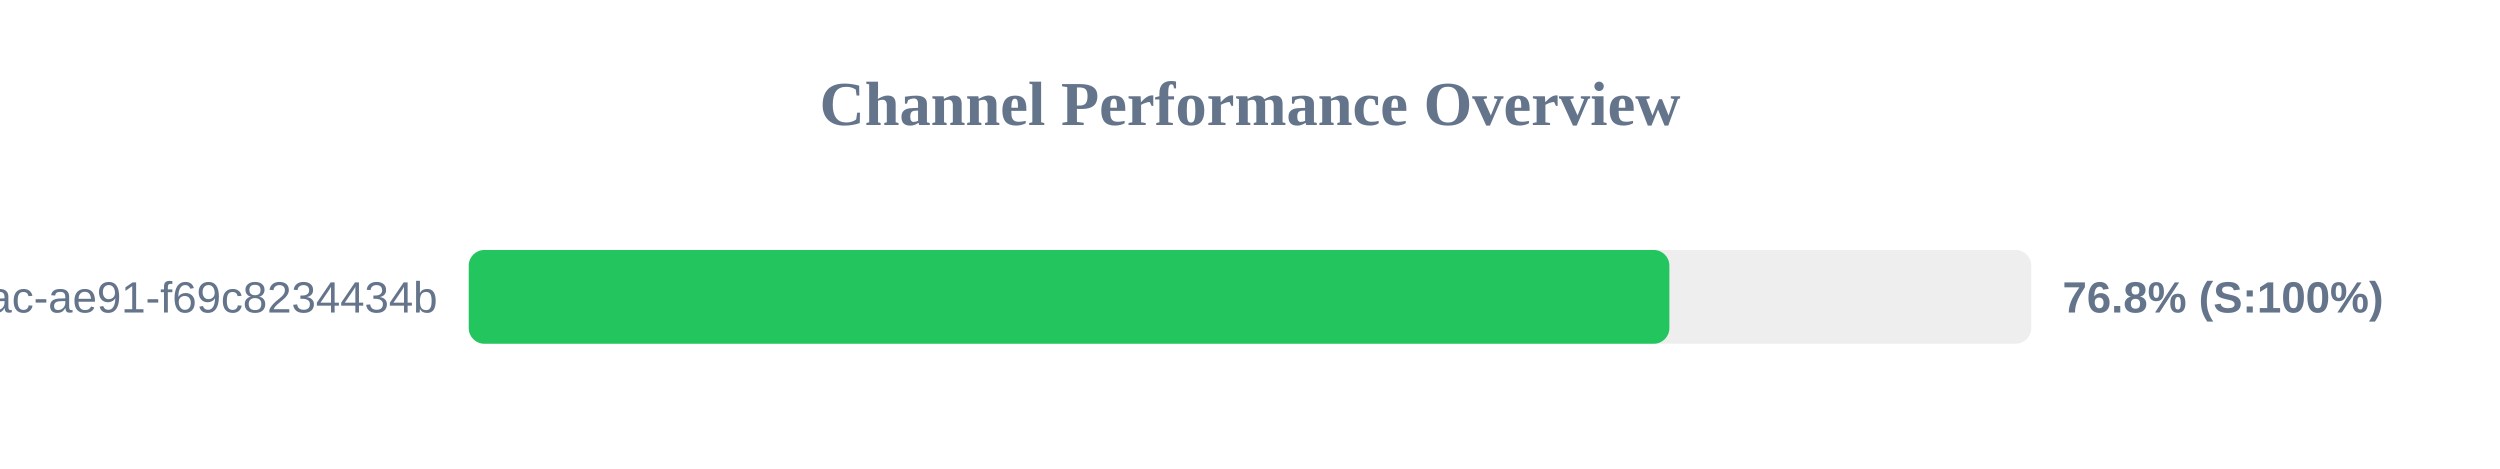
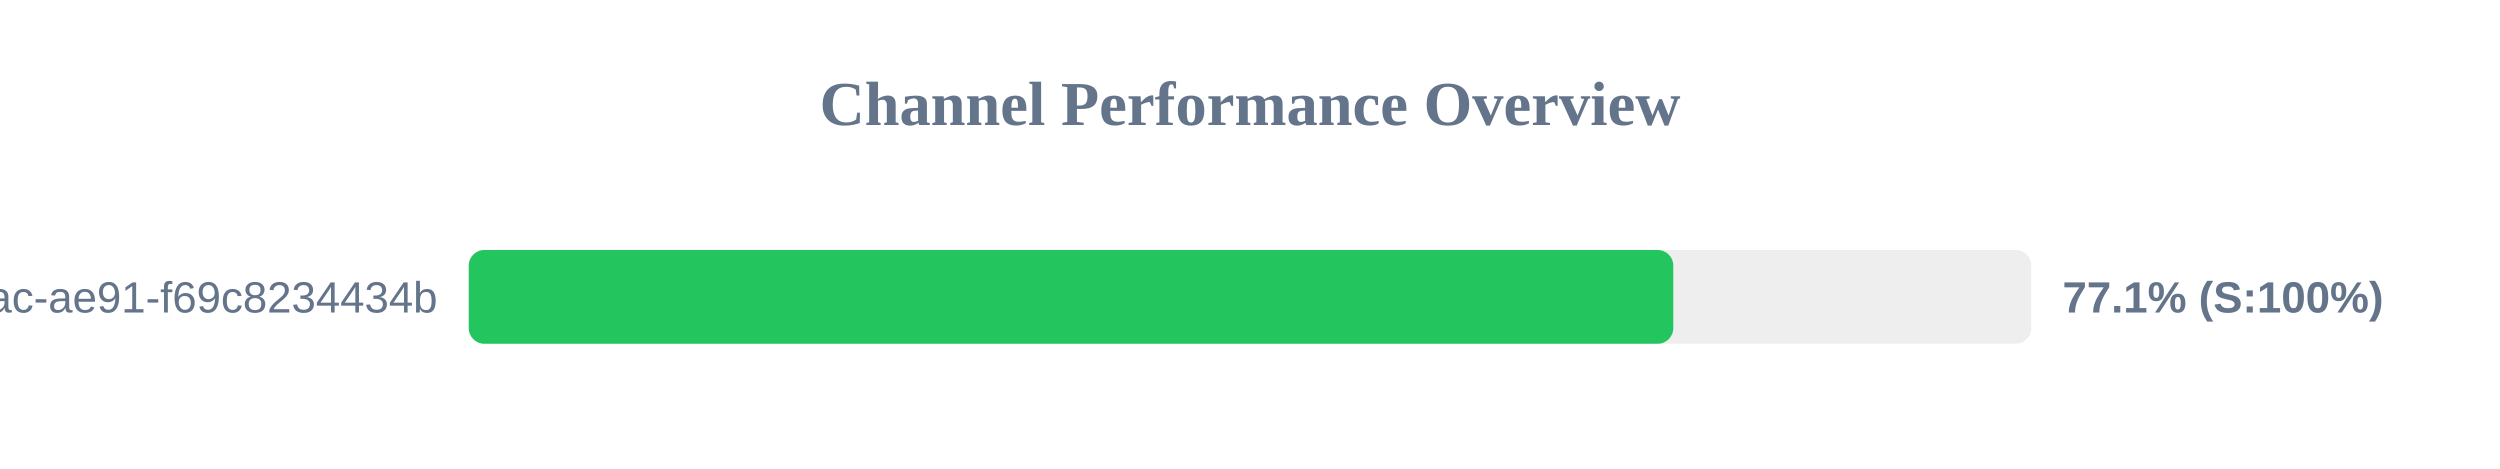
<svg xmlns="http://www.w3.org/2000/svg" width="800" height="150" version="1.1">
  <style>
        .row { font: 14px Arial; fill: #64748b; }
        .score { font: bold 14px Arial; fill: #64748b; }
    </style>
  <text x="400" y="40" text-anchor="middle" font-size="20px" font-weight="bold" fill="#64748b">Channel Performance Overview</text>
  <rect x="150" y="80" width="500" height="30" fill="#eee" rx="5" />
-   <rect x="150" y="80" width="384.2" height="30" fill="#22c55e" rx="5" />
+   <rect x="150" y="80" width="385.45" height="30" fill="#22c55e" rx="5" />
  <text x="140" y="100" text-anchor="end" class="row">?uuid=942b9cb8-92fa-46ac-ae91-f69c8234434b</text>
-   <text x="660" y="100" text-anchor="start" class="score">76.8% (S:100%)</text>
+   <text x="660" y="100" text-anchor="start" class="score">77.1% (S:100%)</text>
</svg>
